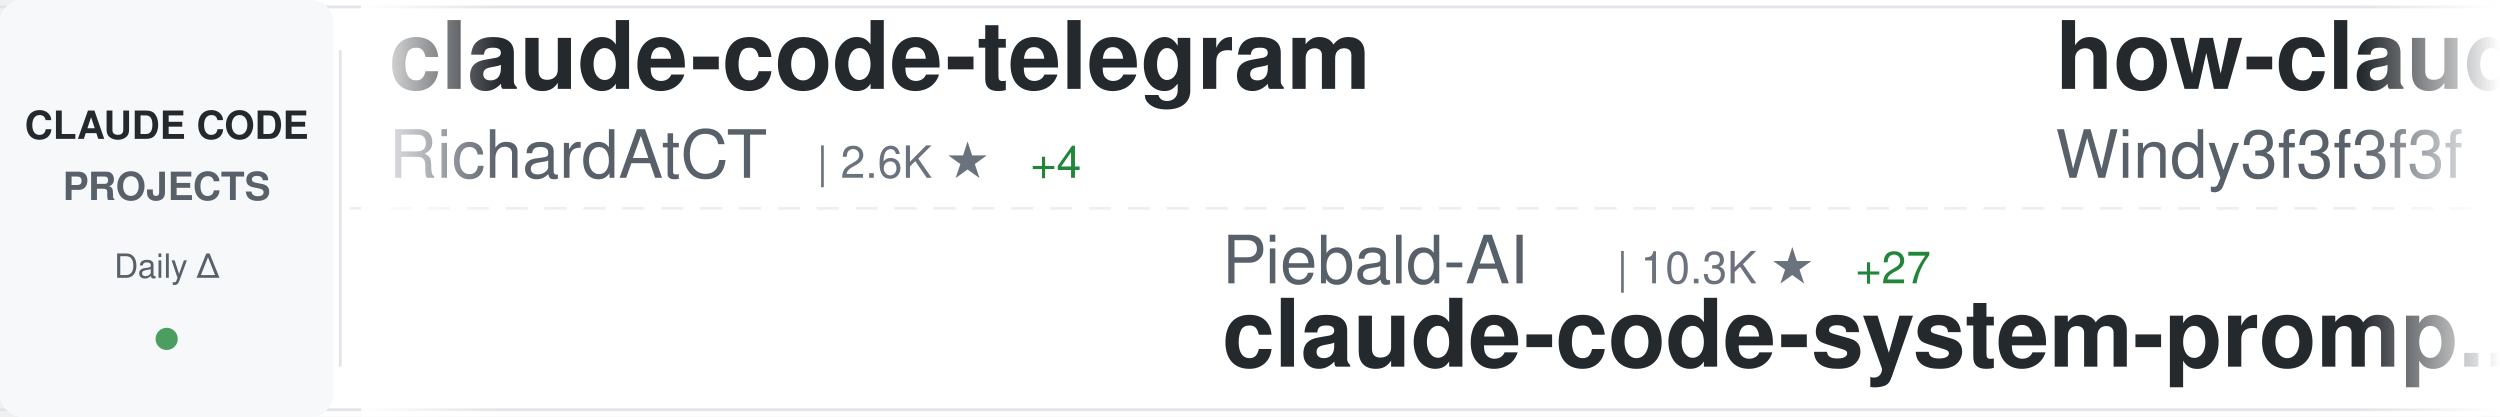
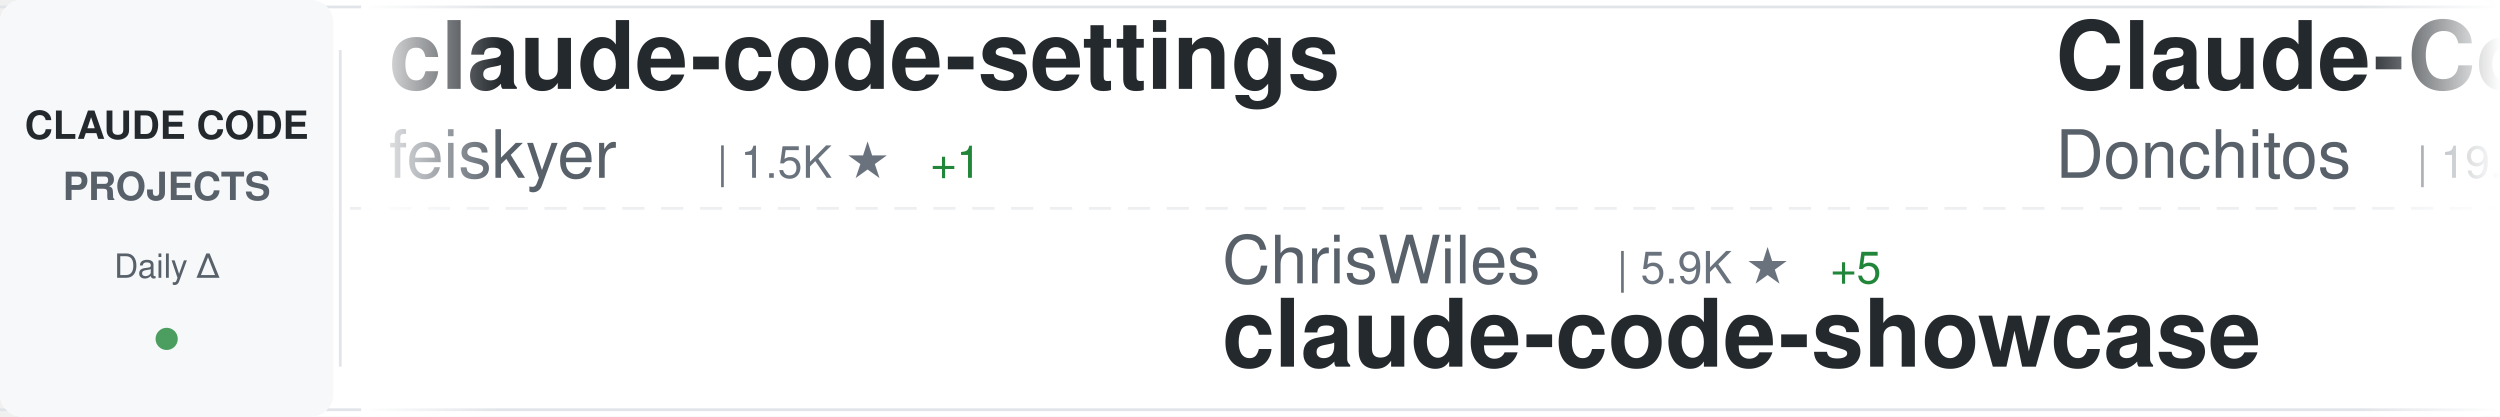
<svg xmlns="http://www.w3.org/2000/svg" width="900" height="150">
  <defs>
    <linearGradient id="awesomeLeftFade" x1="0%" y1="0%" x2="100%" y2="0%">
      <stop offset="0%" style="stop-color:#ffffff;stop-opacity:1" />
      <stop offset="100%" style="stop-color:#ffffff;stop-opacity:0" />
    </linearGradient>
    <linearGradient id="awesomeRightFade" x1="0%" y1="0%" x2="100%" y2="0%">
      <stop offset="0%" style="stop-color:#ffffff;stop-opacity:0" />
      <stop offset="100%" style="stop-color:#ffffff;stop-opacity:1" />
    </linearGradient>
  </defs>
  <rect width="900" height="150" fill="#ffffff" rx="8" />
  <rect x="0" y="2" width="900" height="1" fill="#e1e4e8" />
  <rect x="0" y="147" width="900" height="1" fill="#e1e4e8" />
  <line x1="0" y1="75" x2="900" y2="75" stroke="#e1e4e8" stroke-width="1" stroke-dasharray="8 6" opacity="0.6" />
  <rect x="0" y="0" width="120" height="150" fill="#f6f8fa" rx="8" />
  <text x="60" y="50" font-family="-apple-system, BlinkMacSystemFont, 'Segoe UI', Helvetica, Arial, sans-serif" font-size="14" font-weight="600" fill="#24292e" text-anchor="middle">CLAUDE CODE</text>
  <text x="60" y="72" font-family="-apple-system, BlinkMacSystemFont, 'Segoe UI', Helvetica, Arial, sans-serif" font-size="14" font-weight="600" fill="#586069" text-anchor="middle">PROJECTS</text>
  <text x="60" y="100" font-family="-apple-system, BlinkMacSystemFont, 'Segoe UI', Helvetica, Arial, sans-serif" font-size="12" font-weight="500" fill="#586069" text-anchor="middle">Daily Δ</text>
  <circle cx="60" cy="122" r="4" fill="#22863a" opacity="0.8" />
  <rect x="122" y="18" width="1" height="114" fill="#e1e4e8" />
  <clipPath id="awesomeTickerClip">
    <rect x="130" y="0" width="770" height="150" />
  </clipPath>
  <g clip-path="url(#awesomeTickerClip)">
    <g id="awesomeTickerItems">
      <animateTransform attributeName="transform" attributeType="XML" type="translate" from="0 0" to="-3000 0" dur="54s" repeatCount="indefinite" />
      <g transform="translate(0, 0)">
-         <text x="140" y="32" font-family="-apple-system, BlinkMacSystemFont, 'Segoe UI', Helvetica, Arial, sans-serif" font-size="34" font-weight="600" fill="#24292e">claude-code-telegram</text>
-         <text x="140" y="64" font-family="-apple-system, BlinkMacSystemFont, 'Segoe UI', Helvetica, Arial, sans-serif" font-size="24" font-weight="400" fill="#586069">RichardAtCT</text>
-         <text x="294" y="64" font-family="-apple-system, BlinkMacSystemFont, 'Segoe UI', Helvetica, Arial, sans-serif" font-size="16" font-weight="500" fill="#6a737d">| 2.6K ★</text>
-         <text x="371" y="64" font-family="-apple-system, BlinkMacSystemFont, 'Segoe UI', Helvetica, Arial, sans-serif" font-size="16" font-weight="500" fill="#22863a"> +4</text>
+         <text x="140" y="32" font-family="-apple-system, BlinkMacSystemFont, 'Segoe UI', Helvetica, Arial, sans-serif" font-size="34" font-weight="600" fill="#24292e">claude-code-settings</text>
+         <text x="140" y="64" font-family="-apple-system, BlinkMacSystemFont, 'Segoe UI', Helvetica, Arial, sans-serif" font-size="24" font-weight="400" fill="#586069">feiskyer</text>
+         <text x="258" y="64" font-family="-apple-system, BlinkMacSystemFont, 'Segoe UI', Helvetica, Arial, sans-serif" font-size="16" font-weight="500" fill="#6a737d">| 1.5K ★</text>
+         <text x="335" y="64" font-family="-apple-system, BlinkMacSystemFont, 'Segoe UI', Helvetica, Arial, sans-serif" font-size="16" font-weight="500" fill="#22863a"> +1</text>
      </g>
      <g transform="translate(300, 0)">
-         <text x="140" y="102" font-family="-apple-system, BlinkMacSystemFont, 'Segoe UI', Helvetica, Arial, sans-serif" font-size="24" font-weight="400" fill="#586069">Piebald-AI</text>
-         <text x="282" y="102" font-family="-apple-system, BlinkMacSystemFont, 'Segoe UI', Helvetica, Arial, sans-serif" font-size="16" font-weight="500" fill="#6a737d">| 10.3K ★</text>
-         <text x="368" y="102" font-family="-apple-system, BlinkMacSystemFont, 'Segoe UI', Helvetica, Arial, sans-serif" font-size="16" font-weight="500" fill="#22863a"> +27</text>
-         <text x="140" y="132" font-family="-apple-system, BlinkMacSystemFont, 'Segoe UI', Helvetica, Arial, sans-serif" font-size="34" font-weight="600" fill="#24292e">claude-code-system-promp...</text>
+         <text x="140" y="102" font-family="-apple-system, BlinkMacSystemFont, 'Segoe UI', Helvetica, Arial, sans-serif" font-size="24" font-weight="400" fill="#586069">ChrisWiles</text>
+         <text x="282" y="102" font-family="-apple-system, BlinkMacSystemFont, 'Segoe UI', Helvetica, Arial, sans-serif" font-size="16" font-weight="500" fill="#6a737d">| 5.9K ★</text>
+         <text x="359" y="102" font-family="-apple-system, BlinkMacSystemFont, 'Segoe UI', Helvetica, Arial, sans-serif" font-size="16" font-weight="500" fill="#22863a"> +5</text>
+         <text x="140" y="132" font-family="-apple-system, BlinkMacSystemFont, 'Segoe UI', Helvetica, Arial, sans-serif" font-size="34" font-weight="600" fill="#24292e">claude-code-showcase</text>
      </g>
      <g transform="translate(600, 0)">
-         <text x="140" y="32" font-family="-apple-system, BlinkMacSystemFont, 'Segoe UI', Helvetica, Arial, sans-serif" font-size="34" font-weight="600" fill="#24292e">how-claude-code-works</text>
-         <text x="140" y="64" font-family="-apple-system, BlinkMacSystemFont, 'Segoe UI', Helvetica, Arial, sans-serif" font-size="24" font-weight="400" fill="#586069">Windy3f3f3f3f</text>
-         <text x="318" y="64" font-family="-apple-system, BlinkMacSystemFont, 'Segoe UI', Helvetica, Arial, sans-serif" font-size="16" font-weight="500" fill="#6a737d">| 2.4K ★</text>
-         <text x="395" y="64" font-family="-apple-system, BlinkMacSystemFont, 'Segoe UI', Helvetica, Arial, sans-serif" font-size="16" font-weight="500" fill="#22863a"> +12</text>
+         <text x="140" y="32" font-family="-apple-system, BlinkMacSystemFont, 'Segoe UI', Helvetica, Arial, sans-serif" font-size="34" font-weight="600" fill="#24292e">Claude-Code-Game-Studios</text>
+         <text x="140" y="64" font-family="-apple-system, BlinkMacSystemFont, 'Segoe UI', Helvetica, Arial, sans-serif" font-size="24" font-weight="400" fill="#586069">Donchitos</text>
+         <text x="270" y="64" font-family="-apple-system, BlinkMacSystemFont, 'Segoe UI', Helvetica, Arial, sans-serif" font-size="16" font-weight="500" fill="#6a737d">| 19.4K ★</text>
+         <text x="356" y="64" font-family="-apple-system, BlinkMacSystemFont, 'Segoe UI', Helvetica, Arial, sans-serif" font-size="16" font-weight="500" fill="#22863a"> +181</text>
      </g>
      <g transform="translate(900, 0)">
-         <text x="140" y="102" font-family="-apple-system, BlinkMacSystemFont, 'Segoe UI', Helvetica, Arial, sans-serif" font-size="24" font-weight="400" fill="#586069">Hyper66666</text>
-         <text x="282" y="102" font-family="-apple-system, BlinkMacSystemFont, 'Segoe UI', Helvetica, Arial, sans-serif" font-size="16" font-weight="500" fill="#6a737d">| 214 ★</text>
-         <text x="140" y="132" font-family="-apple-system, BlinkMacSystemFont, 'Segoe UI', Helvetica, Arial, sans-serif" font-size="34" font-weight="600" fill="#24292e">claude-code-sourcemap</text>
+         <text x="140" y="102" font-family="-apple-system, BlinkMacSystemFont, 'Segoe UI', Helvetica, Arial, sans-serif" font-size="24" font-weight="400" fill="#586069">RichardAtCT</text>
+         <text x="294" y="102" font-family="-apple-system, BlinkMacSystemFont, 'Segoe UI', Helvetica, Arial, sans-serif" font-size="16" font-weight="500" fill="#6a737d">| 2.6K ★</text>
+         <text x="371" y="102" font-family="-apple-system, BlinkMacSystemFont, 'Segoe UI', Helvetica, Arial, sans-serif" font-size="16" font-weight="500" fill="#22863a"> +6</text>
+         <text x="140" y="132" font-family="-apple-system, BlinkMacSystemFont, 'Segoe UI', Helvetica, Arial, sans-serif" font-size="34" font-weight="600" fill="#24292e">claude-code-telegram</text>
      </g>
      <g transform="translate(1200, 0)">
        <text x="140" y="32" font-family="-apple-system, BlinkMacSystemFont, 'Segoe UI', Helvetica, Arial, sans-serif" font-size="34" font-weight="600" fill="#24292e">claude-code</text>
-         <text x="140" y="64" font-family="-apple-system, BlinkMacSystemFont, 'Segoe UI', Helvetica, Arial, sans-serif" font-size="24" font-weight="400" fill="#586069">RishabhK103</text>
-         <text x="294" y="64" font-family="-apple-system, BlinkMacSystemFont, 'Segoe UI', Helvetica, Arial, sans-serif" font-size="16" font-weight="500" fill="#6a737d">| 84 ★</text>
-         <text x="353" y="64" font-family="-apple-system, BlinkMacSystemFont, 'Segoe UI', Helvetica, Arial, sans-serif" font-size="16" font-weight="500" fill="#22863a"> +2</text>
+         <text x="140" y="64" font-family="-apple-system, BlinkMacSystemFont, 'Segoe UI', Helvetica, Arial, sans-serif" font-size="24" font-weight="400" fill="#586069">tanbiralam</text>
+         <text x="282" y="64" font-family="-apple-system, BlinkMacSystemFont, 'Segoe UI', Helvetica, Arial, sans-serif" font-size="16" font-weight="500" fill="#6a737d">| 1.7K ★</text>
+         <text x="359" y="64" font-family="-apple-system, BlinkMacSystemFont, 'Segoe UI', Helvetica, Arial, sans-serif" font-size="16" font-weight="500" fill="#22863a"> +4</text>
      </g>
      <g transform="translate(1500, 0)">
-         <text x="140" y="102" font-family="-apple-system, BlinkMacSystemFont, 'Segoe UI', Helvetica, Arial, sans-serif" font-size="24" font-weight="400" fill="#586069">freestylefly</text>
-         <text x="306" y="102" font-family="-apple-system, BlinkMacSystemFont, 'Segoe UI', Helvetica, Arial, sans-serif" font-size="16" font-weight="500" fill="#6a737d">| 125 ★</text>
-         <text x="140" y="132" font-family="-apple-system, BlinkMacSystemFont, 'Segoe UI', Helvetica, Arial, sans-serif" font-size="34" font-weight="600" fill="#24292e">claude-code</text>
+         <text x="140" y="102" font-family="-apple-system, BlinkMacSystemFont, 'Segoe UI', Helvetica, Arial, sans-serif" font-size="24" font-weight="400" fill="#586069">ponponon</text>
+         <text x="258" y="102" font-family="-apple-system, BlinkMacSystemFont, 'Segoe UI', Helvetica, Arial, sans-serif" font-size="16" font-weight="500" fill="#6a737d">| 2.2K ★</text>
+         <text x="335" y="102" font-family="-apple-system, BlinkMacSystemFont, 'Segoe UI', Helvetica, Arial, sans-serif" font-size="16" font-weight="500" fill="#22863a"> +1</text>
+         <text x="140" y="132" font-family="-apple-system, BlinkMacSystemFont, 'Segoe UI', Helvetica, Arial, sans-serif" font-size="34" font-weight="600" fill="#24292e">claude_code_src</text>
      </g>
      <g transform="translate(1800, 0)">
-         <text x="140" y="32" font-family="-apple-system, BlinkMacSystemFont, 'Segoe UI', Helvetica, Arial, sans-serif" font-size="34" font-weight="600" fill="#24292e">claude-code-source-code-...</text>
-         <text x="140" y="64" font-family="-apple-system, BlinkMacSystemFont, 'Segoe UI', Helvetica, Arial, sans-serif" font-size="24" font-weight="400" fill="#586069">ghuntley</text>
-         <text x="258" y="64" font-family="-apple-system, BlinkMacSystemFont, 'Segoe UI', Helvetica, Arial, sans-serif" font-size="16" font-weight="500" fill="#6a737d">| 978 ★</text>
+         <text x="140" y="32" font-family="-apple-system, BlinkMacSystemFont, 'Segoe UI', Helvetica, Arial, sans-serif" font-size="34" font-weight="600" fill="#24292e">Claude-code</text>
+         <text x="140" y="64" font-family="-apple-system, BlinkMacSystemFont, 'Segoe UI', Helvetica, Arial, sans-serif" font-size="24" font-weight="400" fill="#586069">zstmfhy</text>
+         <text x="246" y="64" font-family="-apple-system, BlinkMacSystemFont, 'Segoe UI', Helvetica, Arial, sans-serif" font-size="16" font-weight="500" fill="#6a737d">| 190 ★</text>
      </g>
      <g transform="translate(2100, 0)">
-         <text x="140" y="102" font-family="-apple-system, BlinkMacSystemFont, 'Segoe UI', Helvetica, Arial, sans-serif" font-size="24" font-weight="400" fill="#586069">sugyan</text>
-         <text x="234" y="102" font-family="-apple-system, BlinkMacSystemFont, 'Segoe UI', Helvetica, Arial, sans-serif" font-size="16" font-weight="500" fill="#6a737d">| 1.1K ★</text>
-         <text x="311" y="102" font-family="-apple-system, BlinkMacSystemFont, 'Segoe UI', Helvetica, Arial, sans-serif" font-size="16" font-weight="500" fill="#22863a"> +3</text>
-         <text x="140" y="132" font-family="-apple-system, BlinkMacSystemFont, 'Segoe UI', Helvetica, Arial, sans-serif" font-size="34" font-weight="600" fill="#24292e">claude-code-webui</text>
+         <text x="140" y="102" font-family="-apple-system, BlinkMacSystemFont, 'Segoe UI', Helvetica, Arial, sans-serif" font-size="24" font-weight="400" fill="#586069">pengchengneo</text>
+         <text x="306" y="102" font-family="-apple-system, BlinkMacSystemFont, 'Segoe UI', Helvetica, Arial, sans-serif" font-size="16" font-weight="500" fill="#6a737d">| 1.4K ★</text>
+         <text x="383" y="102" font-family="-apple-system, BlinkMacSystemFont, 'Segoe UI', Helvetica, Arial, sans-serif" font-size="16" font-weight="500" fill="#22863a"> +13</text>
+         <text x="140" y="132" font-family="-apple-system, BlinkMacSystemFont, 'Segoe UI', Helvetica, Arial, sans-serif" font-size="34" font-weight="600" fill="#24292e">Claude-Code</text>
      </g>
      <g transform="translate(2400, 0)">
-         <text x="140" y="32" font-family="-apple-system, BlinkMacSystemFont, 'Segoe UI', Helvetica, Arial, sans-serif" font-size="34" font-weight="600" fill="#24292e">claude-code</text>
-         <text x="140" y="64" font-family="-apple-system, BlinkMacSystemFont, 'Segoe UI', Helvetica, Arial, sans-serif" font-size="24" font-weight="400" fill="#586069">chiragjoshi12</text>
-         <text x="318" y="64" font-family="-apple-system, BlinkMacSystemFont, 'Segoe UI', Helvetica, Arial, sans-serif" font-size="16" font-weight="500" fill="#6a737d">| 203 ★</text>
+         <text x="140" y="32" font-family="-apple-system, BlinkMacSystemFont, 'Segoe UI', Helvetica, Arial, sans-serif" font-size="34" font-weight="600" fill="#24292e">Claude-Code-Source-Study</text>
+         <text x="140" y="64" font-family="-apple-system, BlinkMacSystemFont, 'Segoe UI', Helvetica, Arial, sans-serif" font-size="24" font-weight="400" fill="#586069">luyao618</text>
+         <text x="258" y="64" font-family="-apple-system, BlinkMacSystemFont, 'Segoe UI', Helvetica, Arial, sans-serif" font-size="16" font-weight="500" fill="#6a737d">| 1.4K ★</text>
+         <text x="335" y="64" font-family="-apple-system, BlinkMacSystemFont, 'Segoe UI', Helvetica, Arial, sans-serif" font-size="16" font-weight="500" fill="#22863a"> +4</text>
      </g>
      <g transform="translate(2700, 0)">
-         <text x="140" y="102" font-family="-apple-system, BlinkMacSystemFont, 'Segoe UI', Helvetica, Arial, sans-serif" font-size="24" font-weight="400" fill="#586069">777genius</text>
-         <text x="270" y="102" font-family="-apple-system, BlinkMacSystemFont, 'Segoe UI', Helvetica, Arial, sans-serif" font-size="16" font-weight="500" fill="#6a737d">| 913 ★</text>
-         <text x="140" y="132" font-family="-apple-system, BlinkMacSystemFont, 'Segoe UI', Helvetica, Arial, sans-serif" font-size="34" font-weight="600" fill="#24292e">claude-code-source-code</text>
+         <text x="140" y="102" font-family="-apple-system, BlinkMacSystemFont, 'Segoe UI', Helvetica, Arial, sans-serif" font-size="24" font-weight="400" fill="#586069">catlog22</text>
+         <text x="258" y="102" font-family="-apple-system, BlinkMacSystemFont, 'Segoe UI', Helvetica, Arial, sans-serif" font-size="16" font-weight="500" fill="#6a737d">| 2.0K ★</text>
+         <text x="335" y="102" font-family="-apple-system, BlinkMacSystemFont, 'Segoe UI', Helvetica, Arial, sans-serif" font-size="16" font-weight="500" fill="#22863a"> +2</text>
+         <text x="140" y="132" font-family="-apple-system, BlinkMacSystemFont, 'Segoe UI', Helvetica, Arial, sans-serif" font-size="34" font-weight="600" fill="#24292e">Claude-Code-Workflow</text>
      </g>
      <g transform="translate(3000, 0)">
-         <text x="140" y="32" font-family="-apple-system, BlinkMacSystemFont, 'Segoe UI', Helvetica, Arial, sans-serif" font-size="34" font-weight="600" fill="#24292e">claude-code-telegram</text>
-         <text x="140" y="64" font-family="-apple-system, BlinkMacSystemFont, 'Segoe UI', Helvetica, Arial, sans-serif" font-size="24" font-weight="400" fill="#586069">RichardAtCT</text>
-         <text x="294" y="64" font-family="-apple-system, BlinkMacSystemFont, 'Segoe UI', Helvetica, Arial, sans-serif" font-size="16" font-weight="500" fill="#6a737d">| 2.6K ★</text>
-         <text x="371" y="64" font-family="-apple-system, BlinkMacSystemFont, 'Segoe UI', Helvetica, Arial, sans-serif" font-size="16" font-weight="500" fill="#22863a"> +4</text>
+         <text x="140" y="32" font-family="-apple-system, BlinkMacSystemFont, 'Segoe UI', Helvetica, Arial, sans-serif" font-size="34" font-weight="600" fill="#24292e">claude-code-settings</text>
+         <text x="140" y="64" font-family="-apple-system, BlinkMacSystemFont, 'Segoe UI', Helvetica, Arial, sans-serif" font-size="24" font-weight="400" fill="#586069">feiskyer</text>
+         <text x="258" y="64" font-family="-apple-system, BlinkMacSystemFont, 'Segoe UI', Helvetica, Arial, sans-serif" font-size="16" font-weight="500" fill="#6a737d">| 1.5K ★</text>
+         <text x="335" y="64" font-family="-apple-system, BlinkMacSystemFont, 'Segoe UI', Helvetica, Arial, sans-serif" font-size="16" font-weight="500" fill="#22863a"> +1</text>
      </g>
      <g transform="translate(3300, 0)">
-         <text x="140" y="102" font-family="-apple-system, BlinkMacSystemFont, 'Segoe UI', Helvetica, Arial, sans-serif" font-size="24" font-weight="400" fill="#586069">Piebald-AI</text>
-         <text x="282" y="102" font-family="-apple-system, BlinkMacSystemFont, 'Segoe UI', Helvetica, Arial, sans-serif" font-size="16" font-weight="500" fill="#6a737d">| 10.3K ★</text>
-         <text x="368" y="102" font-family="-apple-system, BlinkMacSystemFont, 'Segoe UI', Helvetica, Arial, sans-serif" font-size="16" font-weight="500" fill="#22863a"> +27</text>
-         <text x="140" y="132" font-family="-apple-system, BlinkMacSystemFont, 'Segoe UI', Helvetica, Arial, sans-serif" font-size="34" font-weight="600" fill="#24292e">claude-code-system-promp...</text>
+         <text x="140" y="102" font-family="-apple-system, BlinkMacSystemFont, 'Segoe UI', Helvetica, Arial, sans-serif" font-size="24" font-weight="400" fill="#586069">ChrisWiles</text>
+         <text x="282" y="102" font-family="-apple-system, BlinkMacSystemFont, 'Segoe UI', Helvetica, Arial, sans-serif" font-size="16" font-weight="500" fill="#6a737d">| 5.9K ★</text>
+         <text x="359" y="102" font-family="-apple-system, BlinkMacSystemFont, 'Segoe UI', Helvetica, Arial, sans-serif" font-size="16" font-weight="500" fill="#22863a"> +5</text>
+         <text x="140" y="132" font-family="-apple-system, BlinkMacSystemFont, 'Segoe UI', Helvetica, Arial, sans-serif" font-size="34" font-weight="600" fill="#24292e">claude-code-showcase</text>
      </g>
      <g transform="translate(3600, 0)">
-         <text x="140" y="32" font-family="-apple-system, BlinkMacSystemFont, 'Segoe UI', Helvetica, Arial, sans-serif" font-size="34" font-weight="600" fill="#24292e">how-claude-code-works</text>
-         <text x="140" y="64" font-family="-apple-system, BlinkMacSystemFont, 'Segoe UI', Helvetica, Arial, sans-serif" font-size="24" font-weight="400" fill="#586069">Windy3f3f3f3f</text>
-         <text x="318" y="64" font-family="-apple-system, BlinkMacSystemFont, 'Segoe UI', Helvetica, Arial, sans-serif" font-size="16" font-weight="500" fill="#6a737d">| 2.4K ★</text>
-         <text x="395" y="64" font-family="-apple-system, BlinkMacSystemFont, 'Segoe UI', Helvetica, Arial, sans-serif" font-size="16" font-weight="500" fill="#22863a"> +12</text>
+         <text x="140" y="32" font-family="-apple-system, BlinkMacSystemFont, 'Segoe UI', Helvetica, Arial, sans-serif" font-size="34" font-weight="600" fill="#24292e">Claude-Code-Game-Studios</text>
+         <text x="140" y="64" font-family="-apple-system, BlinkMacSystemFont, 'Segoe UI', Helvetica, Arial, sans-serif" font-size="24" font-weight="400" fill="#586069">Donchitos</text>
+         <text x="270" y="64" font-family="-apple-system, BlinkMacSystemFont, 'Segoe UI', Helvetica, Arial, sans-serif" font-size="16" font-weight="500" fill="#6a737d">| 19.4K ★</text>
+         <text x="356" y="64" font-family="-apple-system, BlinkMacSystemFont, 'Segoe UI', Helvetica, Arial, sans-serif" font-size="16" font-weight="500" fill="#22863a"> +181</text>
      </g>
      <g transform="translate(3900, 0)">
-         <text x="140" y="102" font-family="-apple-system, BlinkMacSystemFont, 'Segoe UI', Helvetica, Arial, sans-serif" font-size="24" font-weight="400" fill="#586069">Hyper66666</text>
-         <text x="282" y="102" font-family="-apple-system, BlinkMacSystemFont, 'Segoe UI', Helvetica, Arial, sans-serif" font-size="16" font-weight="500" fill="#6a737d">| 214 ★</text>
-         <text x="140" y="132" font-family="-apple-system, BlinkMacSystemFont, 'Segoe UI', Helvetica, Arial, sans-serif" font-size="34" font-weight="600" fill="#24292e">claude-code-sourcemap</text>
+         <text x="140" y="102" font-family="-apple-system, BlinkMacSystemFont, 'Segoe UI', Helvetica, Arial, sans-serif" font-size="24" font-weight="400" fill="#586069">RichardAtCT</text>
+         <text x="294" y="102" font-family="-apple-system, BlinkMacSystemFont, 'Segoe UI', Helvetica, Arial, sans-serif" font-size="16" font-weight="500" fill="#6a737d">| 2.6K ★</text>
+         <text x="371" y="102" font-family="-apple-system, BlinkMacSystemFont, 'Segoe UI', Helvetica, Arial, sans-serif" font-size="16" font-weight="500" fill="#22863a"> +6</text>
+         <text x="140" y="132" font-family="-apple-system, BlinkMacSystemFont, 'Segoe UI', Helvetica, Arial, sans-serif" font-size="34" font-weight="600" fill="#24292e">claude-code-telegram</text>
      </g>
    </g>
  </g>
  <rect x="130" y="0" width="50" height="150" fill="url(#awesomeLeftFade)" />
  <rect x="850" y="0" width="50" height="150" fill="url(#awesomeRightFade)" />
</svg>
